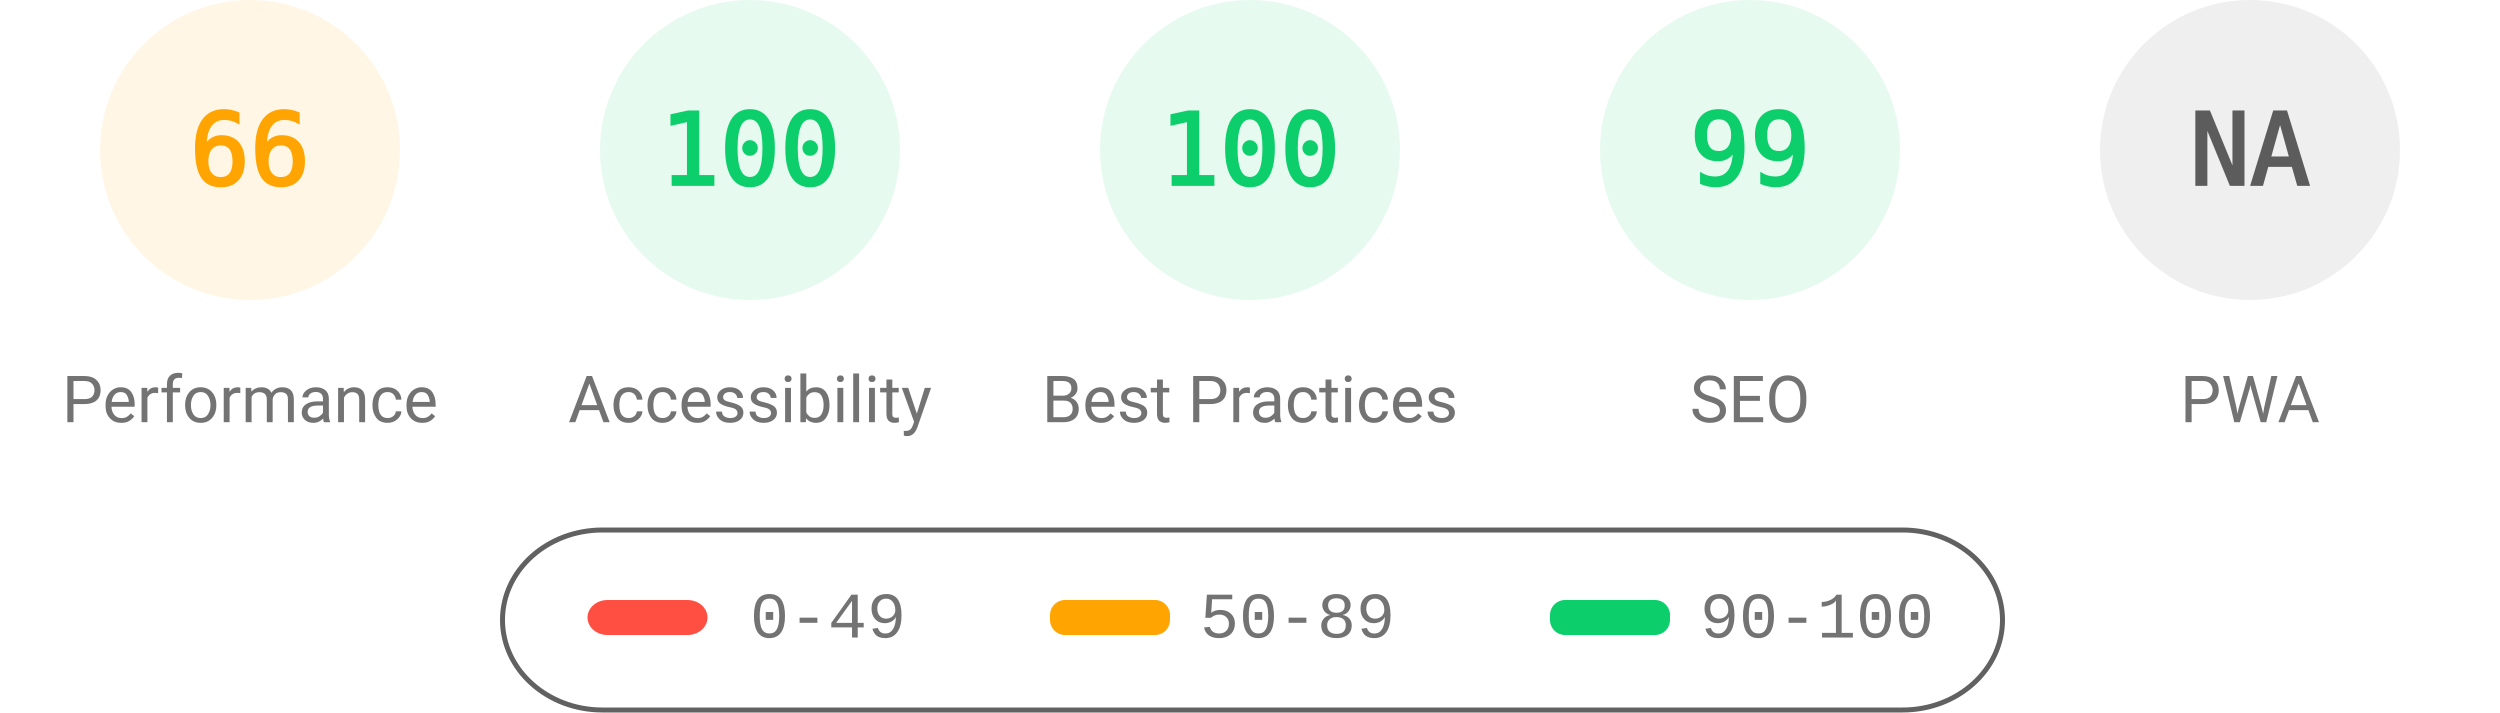
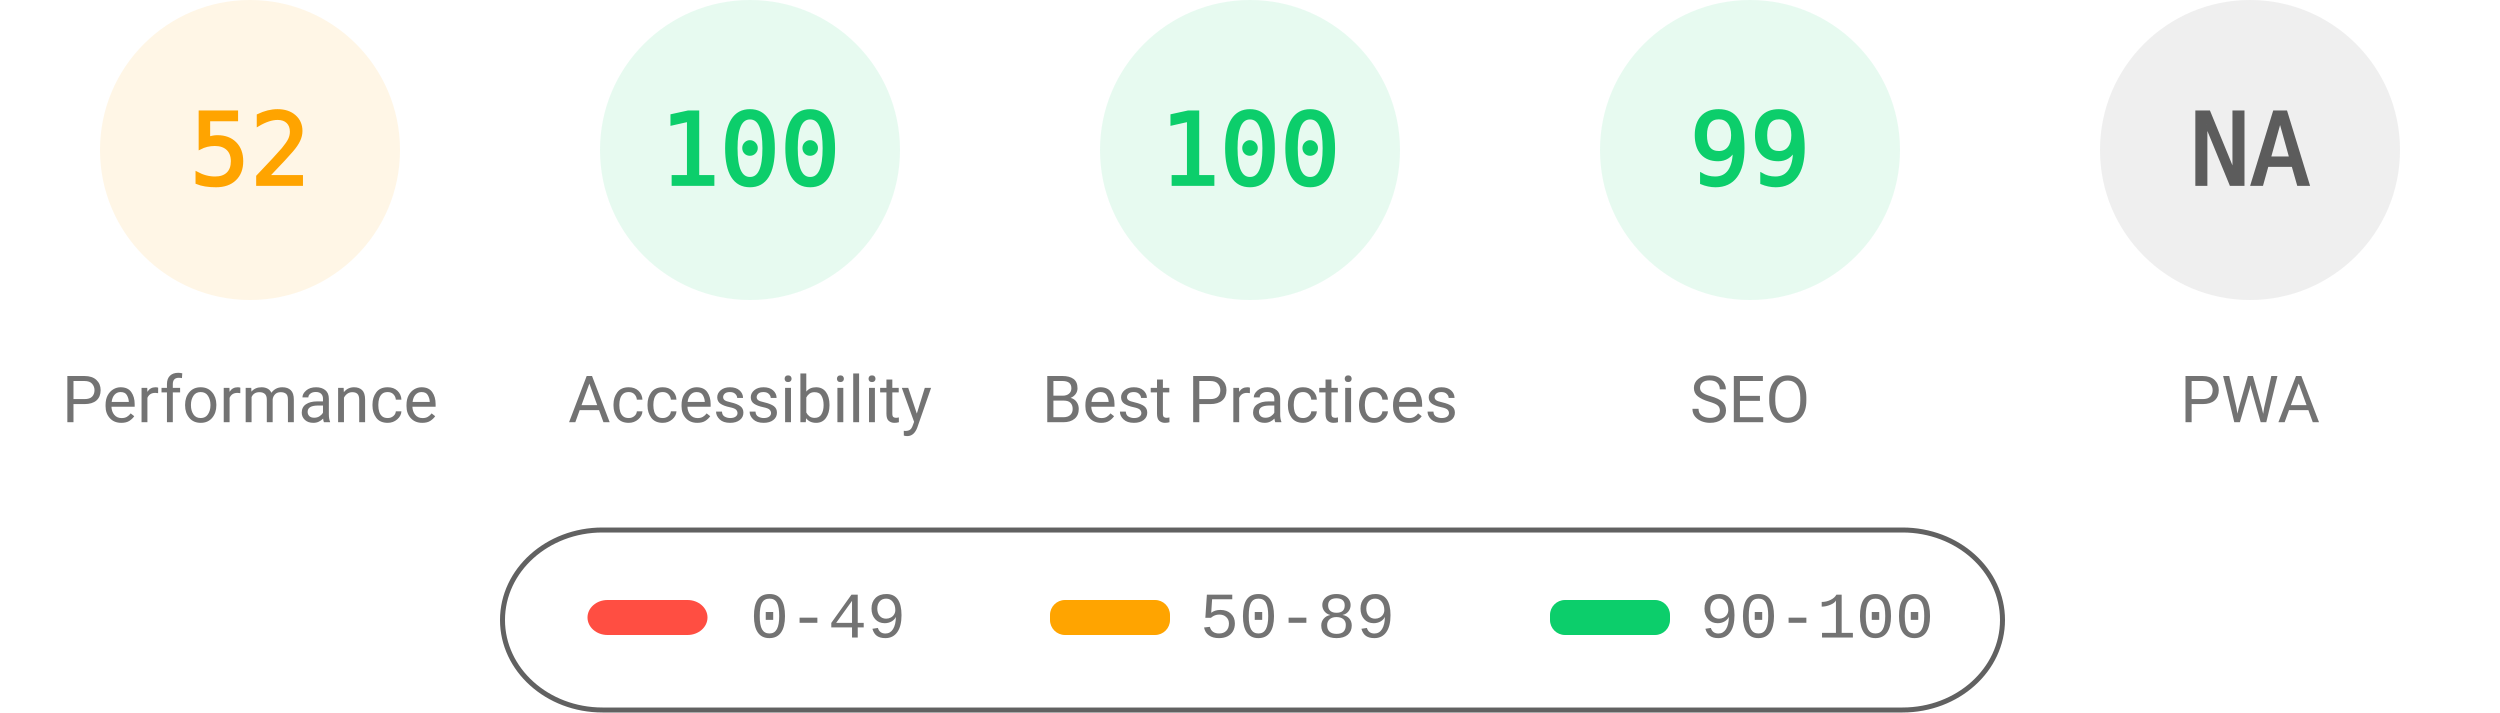
<svg xmlns="http://www.w3.org/2000/svg" fill="none" width="1000" height="285">
  <style>.gauge-base{opacity:.1}.gauge-arc{fill:none;animation-delay:250ms;stroke-linecap:round;transform:rotate(-90deg);transform-origin:100px 60px;animation:load-gauge 1s ease forwards}.guage-text{font-size:40px;font-family:monospace;text-align:center}.guage-red{color:#ff4e42;fill:#ff4e42;stroke:#ff4e42}.guage-orange{color:#ffa400;fill:#ffa400;stroke:#ffa400}.guage-green{color:#0cce6b;fill:#0cce6b;stroke:#0cce6b}.guage-undefined{color:#5c5c5c;fill:#5c5c5c;stroke:#5c5c5c}.guage-title{color:#737373;fill:#737373;stroke:none;font-size:26px;line-height:26px;font-family:Roboto,Halvetica,Arial,sans-serif}@keyframes load-gauge{from{stroke-dasharray:0 352.858}}</style>
  <svg class="guage-div guage-perf guage-orange" viewBox="0 0 200 200" width="200" height="200">
    <circle class="gauge-base" r="56" cx="100" cy="60" stroke-width="8" />
-     <circle class="gauge-arc guage-arc-1" r="56" cx="100" cy="60" stroke-width="8" style="stroke-dasharray:232.226,351.858" />
-     <text class="guage-text" x="100" y="60" alignment-baseline="central" dominant-baseline="central" text-anchor="middle">66</text>
+     <circle class="gauge-arc guage-arc-1" r="56" cx="100" cy="60" stroke-width="8" style="stroke-dasharray:182.966,351.858" />
+     <text class="guage-text" x="100" y="60" alignment-baseline="central" dominant-baseline="central" text-anchor="middle">52</text>
    <text class="guage-title" x="100" y="160" alignment-baseline="central" dominant-baseline="central" text-anchor="middle">Performance</text>
  </svg>
  <svg class="guage-div guage-acc guage-green" viewBox="0 0 200 200" width="200" height="200" x="200">
    <circle class="gauge-base" r="56" cx="100" cy="60" stroke-width="8" />
    <circle class="gauge-arc guage-arc-2" r="56" cx="100" cy="60" stroke-width="8" style="stroke-dasharray:351.858,351.858" />
    <text class="guage-text" x="100" y="60" alignment-baseline="central" dominant-baseline="central" text-anchor="middle">100</text>
    <text class="guage-title" x="100" y="160" alignment-baseline="central" dominant-baseline="central" text-anchor="middle">Accessibility</text>
  </svg>
  <svg class="guage-div guage-best guage-green" viewBox="0 0 200 200" width="200" height="200" x="400">
    <circle class="gauge-base" r="56" cx="100" cy="60" stroke-width="8" />
    <circle class="gauge-arc guage-arc-3" r="56" cx="100" cy="60" stroke-width="8" style="stroke-dasharray:351.858,351.858" />
    <text class="guage-text" x="100" y="60" alignment-baseline="central" dominant-baseline="central" text-anchor="middle">100</text>
    <text class="guage-title" x="100" y="160" alignment-baseline="central" dominant-baseline="central" text-anchor="middle">Best Practices</text>
  </svg>
  <svg class="guage-div guage-seo guage-green" viewBox="0 0 200 200" width="200" height="200" x="600">
    <circle class="gauge-base" r="56" cx="100" cy="60" stroke-width="8" />
    <circle class="gauge-arc guage-arc-4" r="56" cx="100" cy="60" stroke-width="8" style="stroke-dasharray:348.339,351.858" />
    <text class="guage-text" x="100" y="60" alignment-baseline="central" dominant-baseline="central" text-anchor="middle">99</text>
    <text class="guage-title" x="100" y="160" alignment-baseline="central" dominant-baseline="central" text-anchor="middle">SEO</text>
  </svg>
  <svg class="guage-div guage-pwa guage-undefined" viewBox="0 0 200 200" width="200" height="200" x="800">
    <circle class="gauge-base" r="56" cx="100" cy="60" stroke-width="8" />
    <circle class="gauge-arc guage-arc-4" r="56" cx="100" cy="60" stroke-width="8" style="stroke-dasharray:351.858,351.858" />
    <text class="guage-text" x="100" y="60" alignment-baseline="central" dominant-baseline="central" text-anchor="middle">NA</text>
    <text class="guage-title" x="100" y="160" alignment-baseline="central" dominant-baseline="central" text-anchor="middle">PWA</text>
  </svg>
  <svg width="604" height="76" x="200" y="210">
    <path fill="none" id="canvas_background" d="M-1-1h604v80H-1z" />
    <rect fill-opacity="0" stroke="#616161" stroke-width="2" rx="40" id="svg_2" height="72" width="600" y="2" x="1" fill="#000" />
    <rect stroke="#000" rx="8" id="svg_3" height="14" width="48" y="30" x="35" stroke-opacity="null" stroke-width="0" fill="#ff4e42" />
    <rect stroke="#000" rx="6" id="svg_4" height="14" width="48" y="30" x="220" stroke-opacity="null" stroke-width="0" fill="#ffa400" />
    <rect stroke="#000" rx="6" id="svg_5" height="14" width="48" y="30" x="420" stroke-opacity="null" stroke-width="0" fill="#0cce6b" />
    <text xml:space="preserve" text-anchor="start" font-family="'Courier New', Courier, monospace" font-size="26" id="svg_6" y="45" x="100" stroke-opacity="null" stroke-width="0" stroke="#000" fill="#737373">0-49</text>
    <text xml:space="preserve" text-anchor="start" font-family="'Courier New', Courier, monospace" font-size="26" id="svg_7" y="45" x="280" stroke-opacity="null" stroke-width="0" stroke="#000" fill="#737373">50-89</text>
    <text xml:space="preserve" text-anchor="start" font-family="'Courier New', Courier, monospace" font-size="26" id="svg_8" y="45" x="480" stroke-opacity="null" stroke-width="0" stroke="#000" fill="#737373">90-100</text>
  </svg>
</svg>
